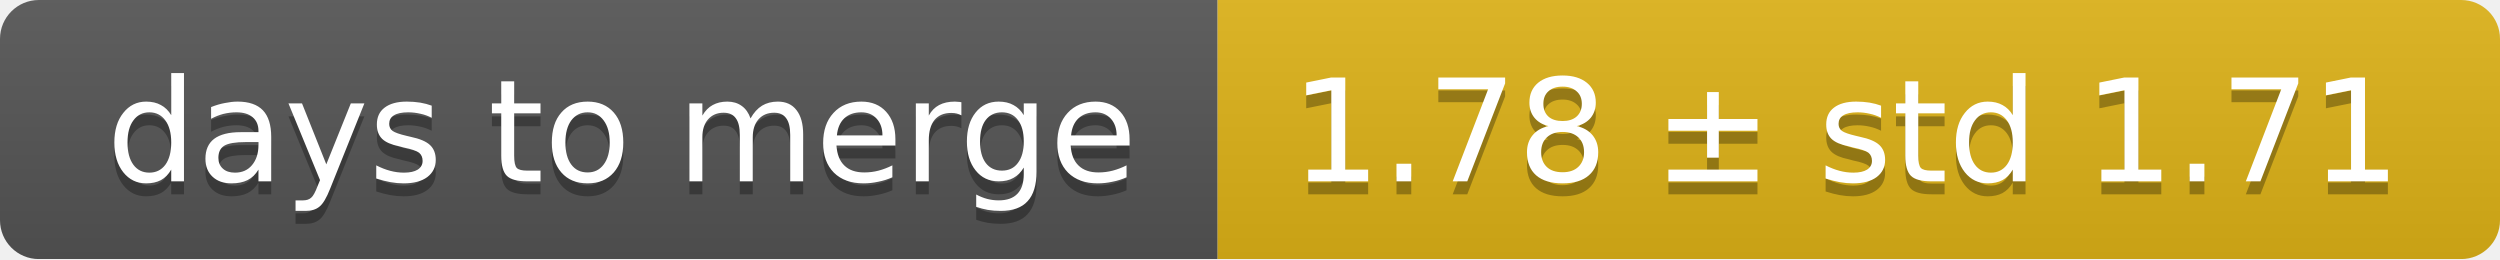
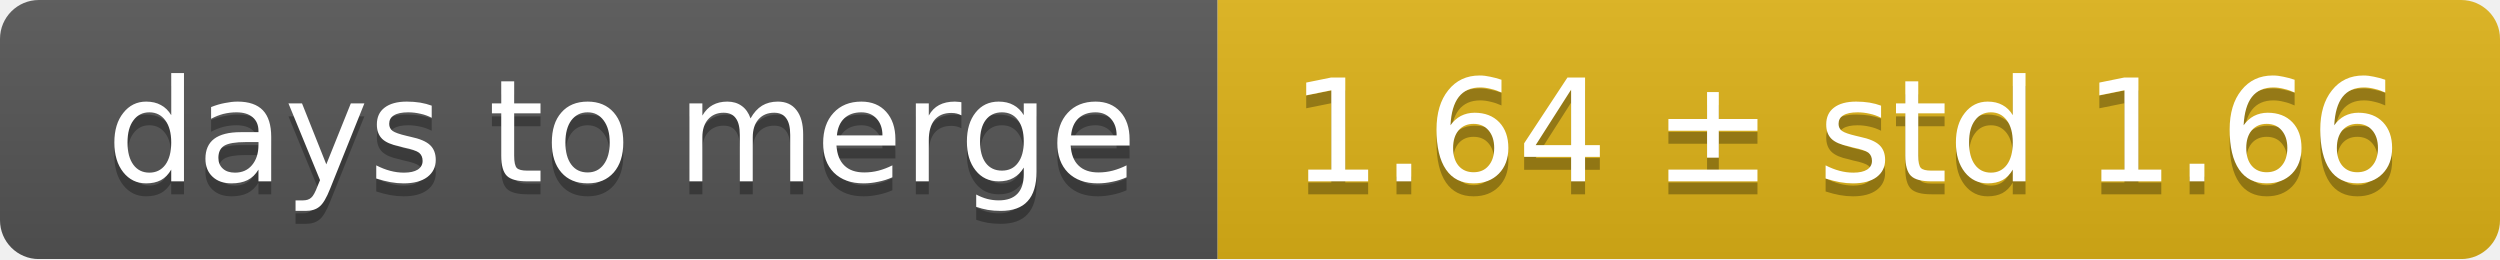
<svg xmlns="http://www.w3.org/2000/svg" width="193" height="20">
  <linearGradient id="smooth" x2="0" y2="100%">
    <stop offset="0" stop-color="#bbb" stop-opacity=".1" />
    <stop offset="1" stop-opacity=".1" />
  </linearGradient>
  <mask id="round">
    <rect width="193" height="20" rx="3" fill="#fff" />
  </mask>
  <g mask="url(#round)">
    <rect width="94" height="20" fill="#555" />
    <rect x="94" width="99" height="20" fill="#dfb317" />
    <rect width="193" height="20" fill="url(#smooth)" />
  </g>
  <g fill="#fff" text-anchor="middle" font-family="DejaVu Sans,Verdana,Geneva,sans-serif" font-size="11">
    <text x="48" y="15" fill="#010101" fill-opacity=".3">days to merge</text>
    <text x="48" y="14">days to merge</text>
-     <text x="142.5" y="15" fill="#010101" fill-opacity=".3">1.78 ± std 1.71</text>
-     <text x="142.5" y="14">1.78 ± std 1.71</text>
+     <text x="142.5" y="15" fill="#010101" fill-opacity=".3">1.64 ± std 1.66</text>
+     <text x="142.5" y="14">1.64 ± std 1.66</text>
  </g>
</svg>
